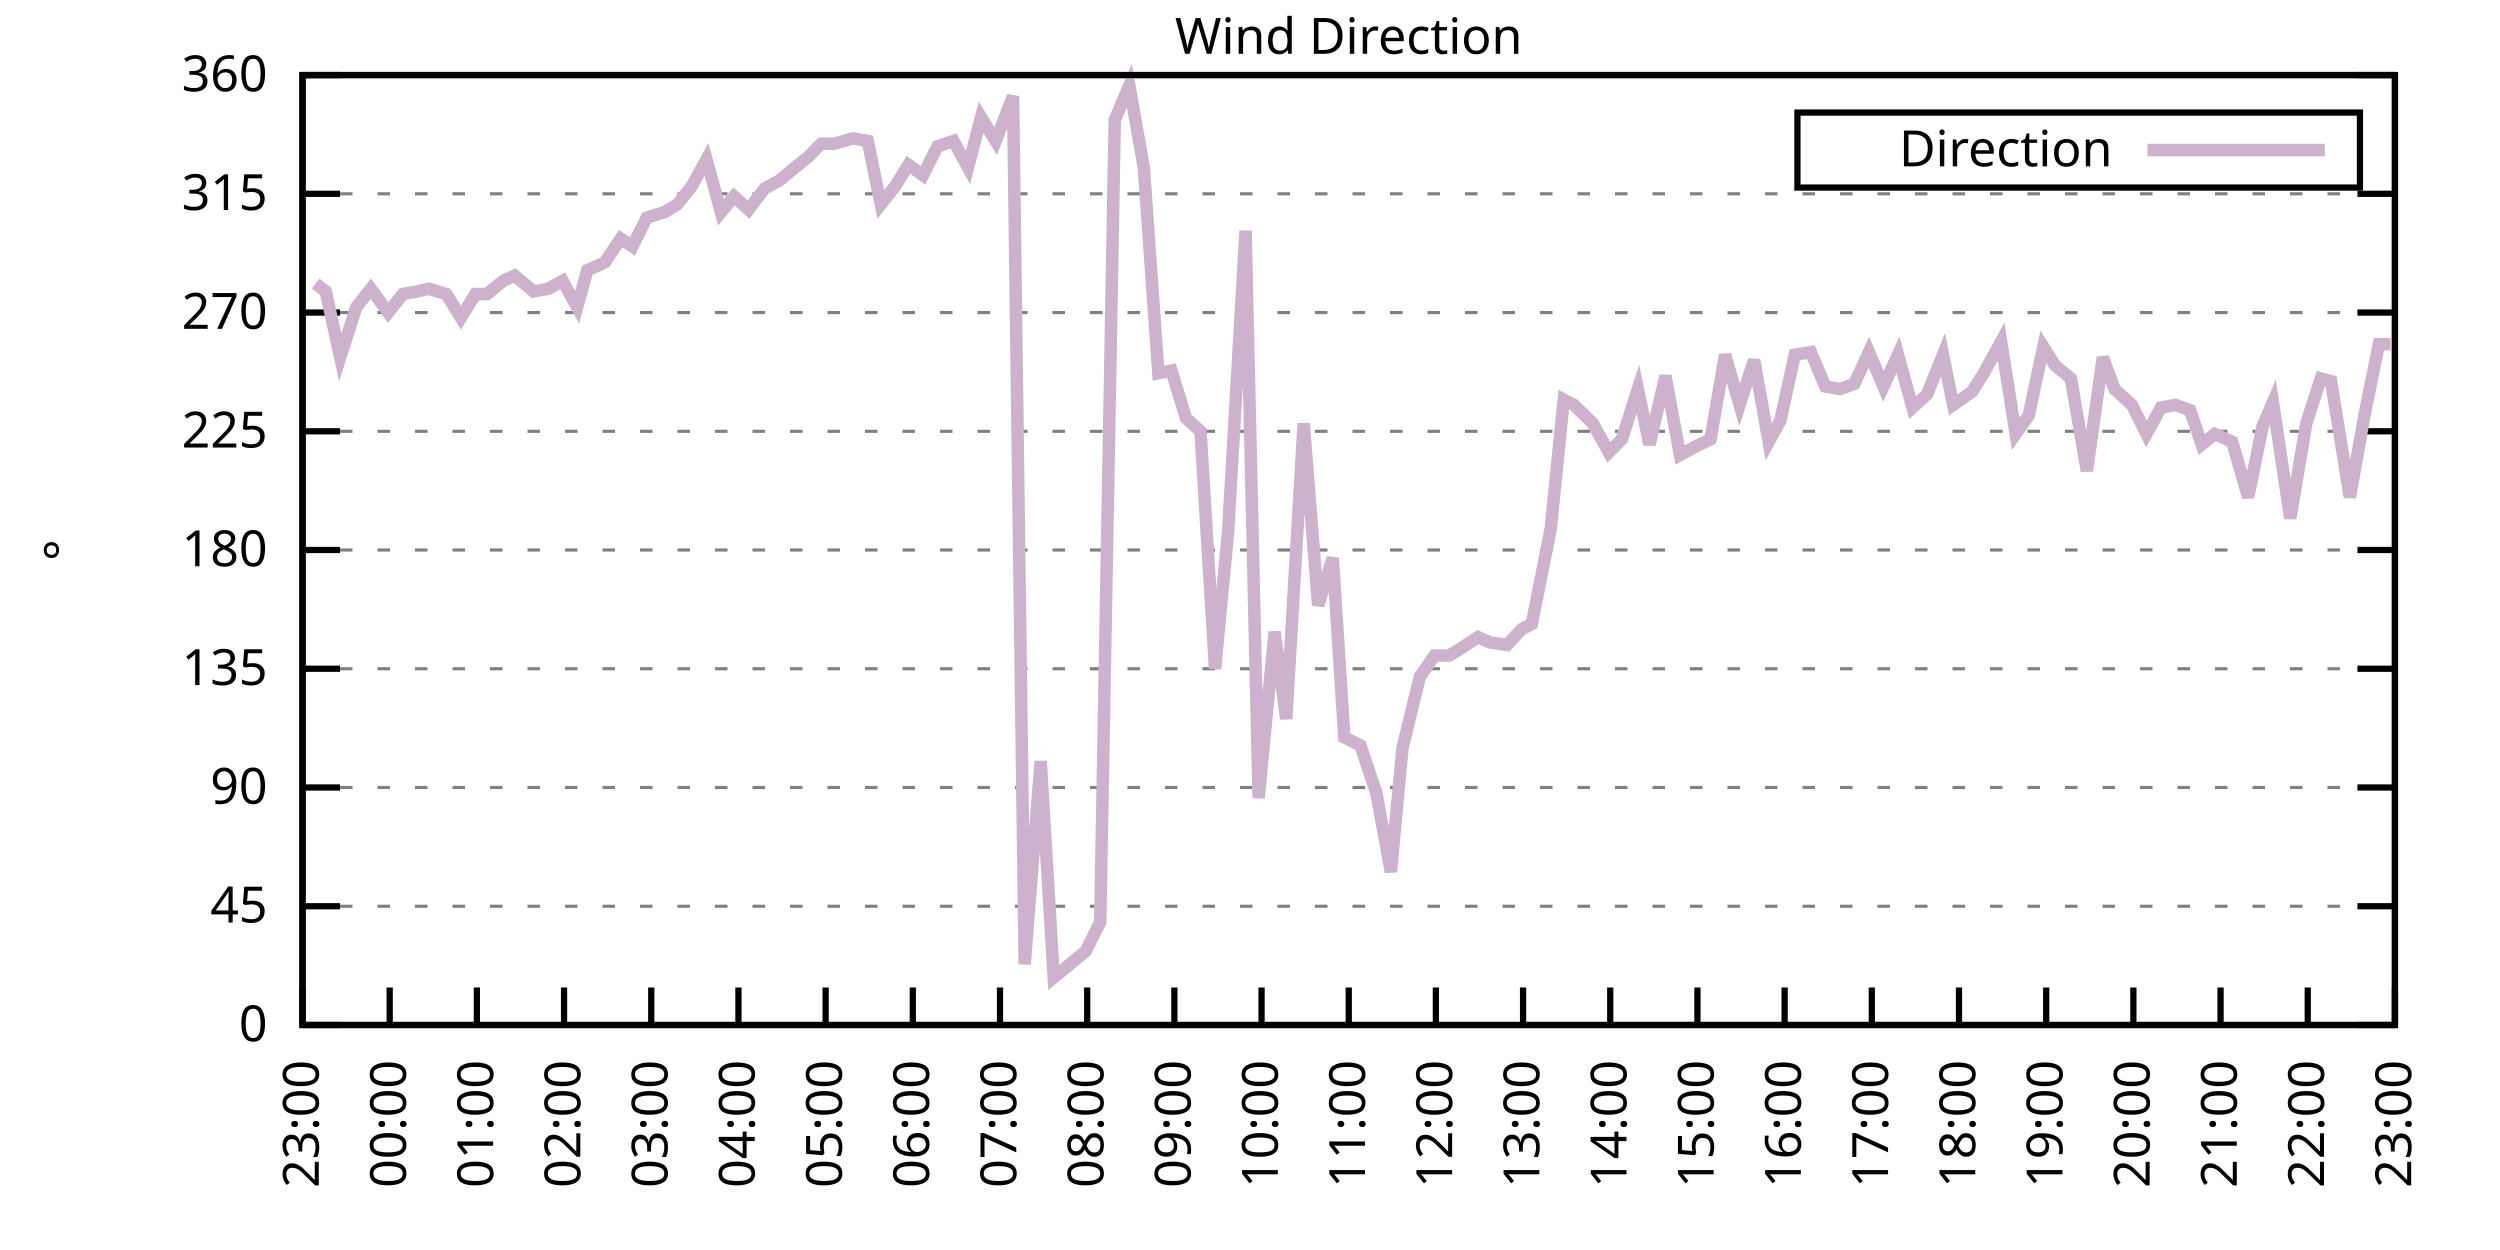
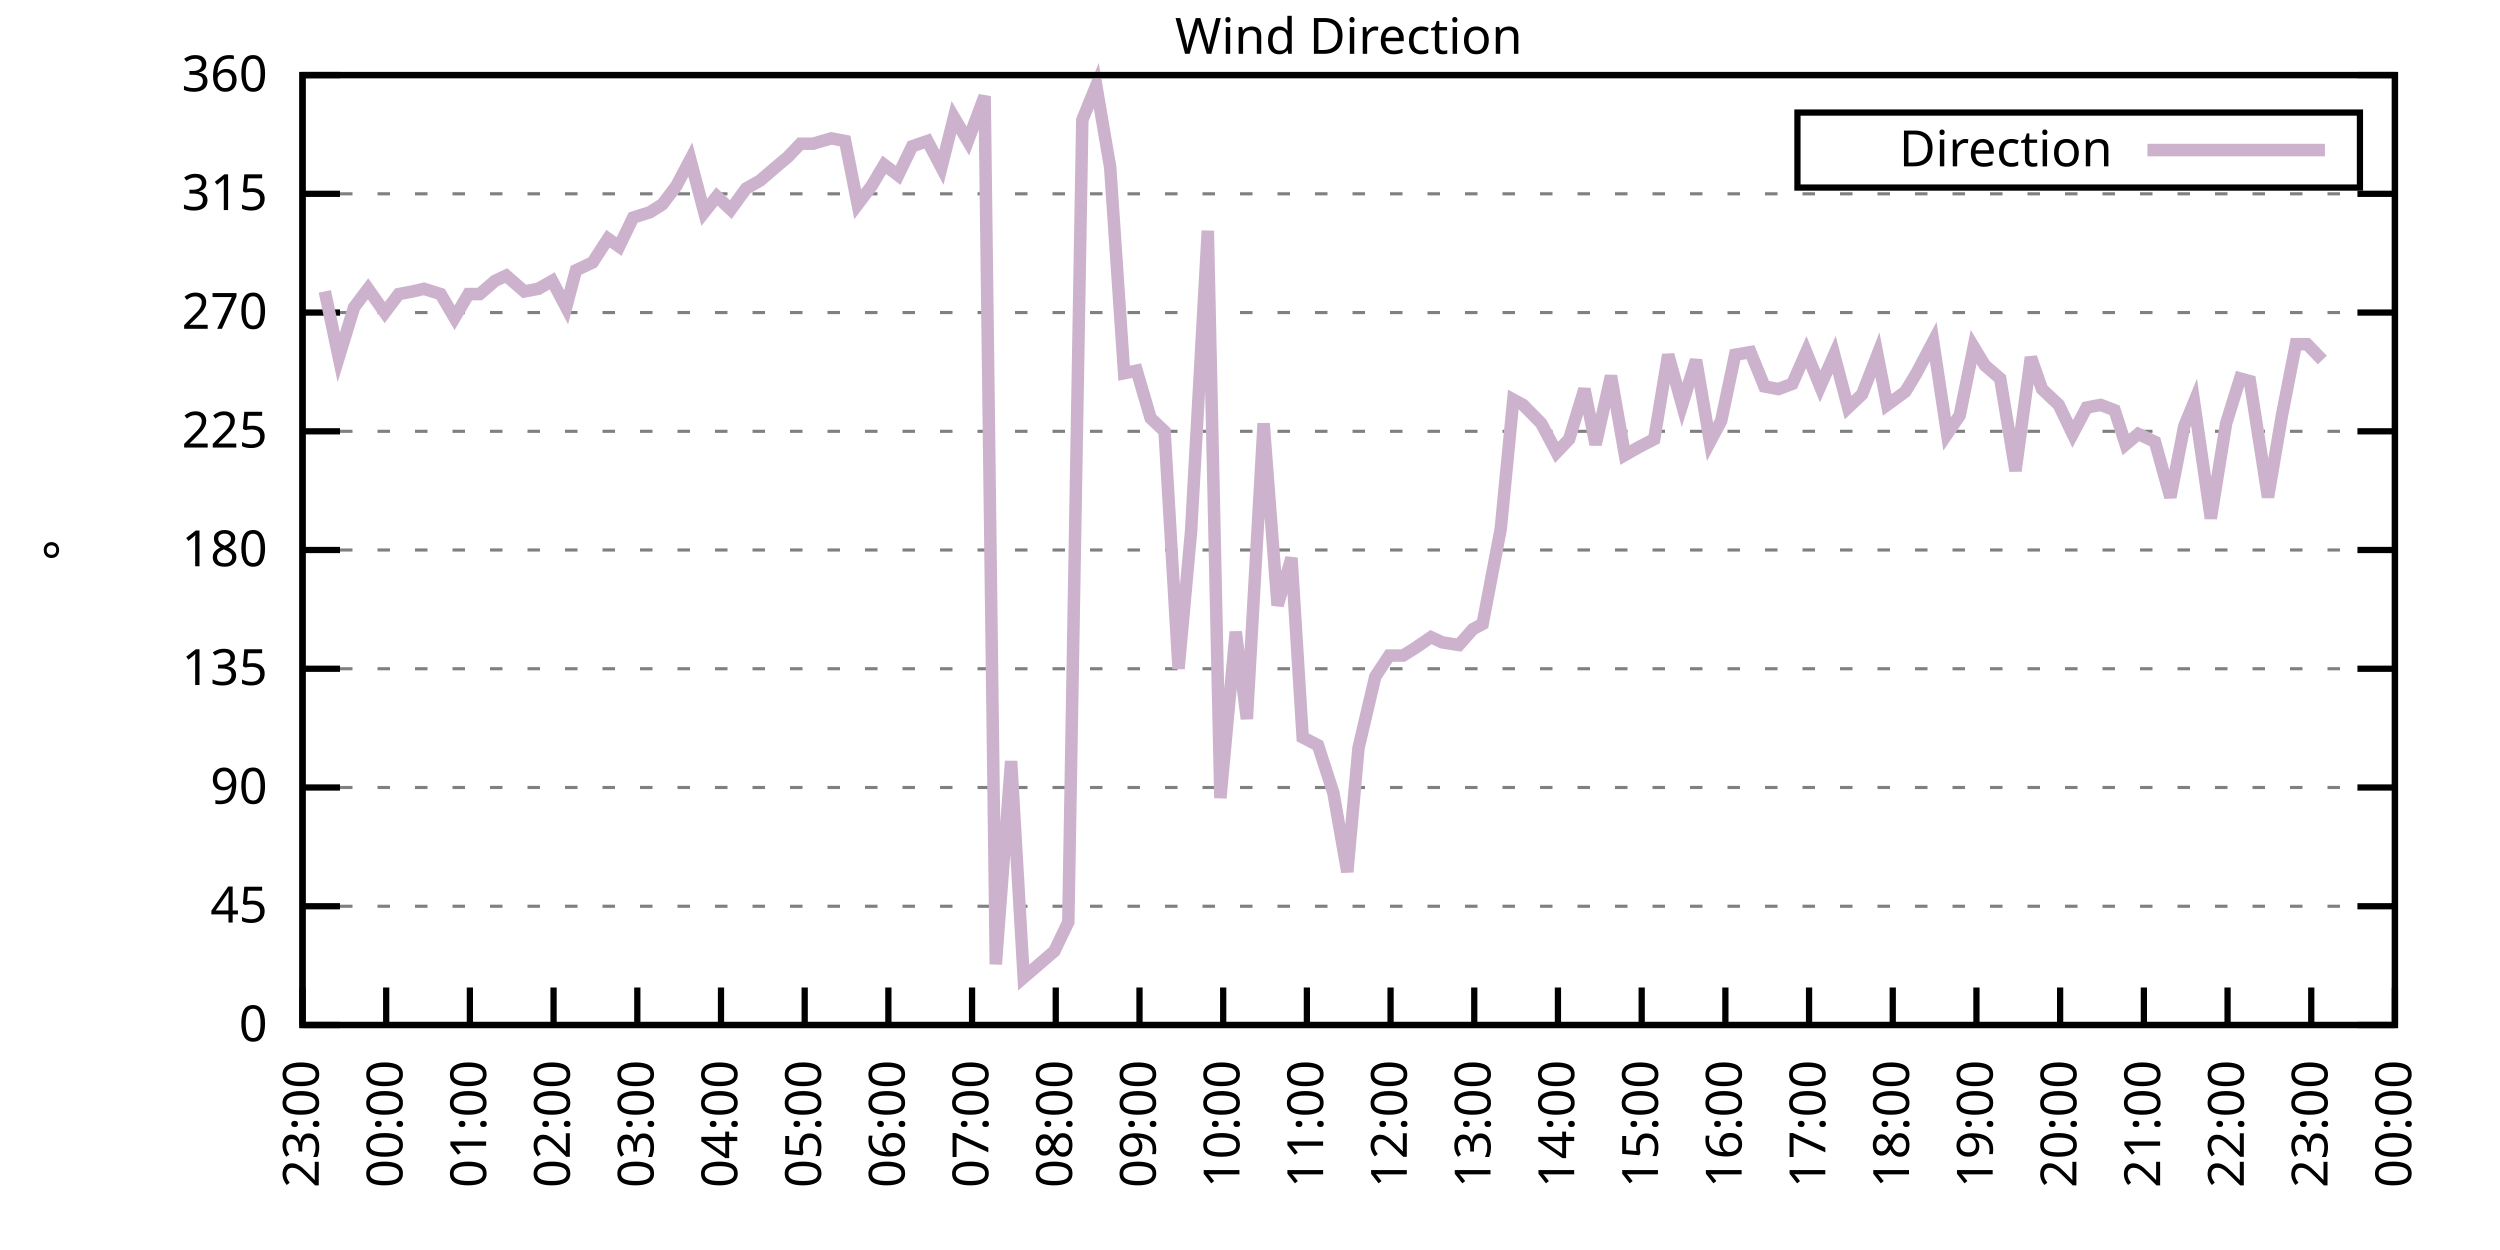
<svg xmlns="http://www.w3.org/2000/svg" xmlns:xlink="http://www.w3.org/1999/xlink" width="400" height="200" viewBox="0 0 400 200">
  <g id="gnuplot_canvas">
    <rect x="0" y="0" width="400" height="200" fill="none" />
    <defs>
      <circle id="gpDot" r="0.5" stroke-width="0.5" stroke="currentColor" />
      <path id="gpPt0" stroke-width="0.333" stroke="currentColor" d="M-1,0 h2 M0,-1 v2" />
      <path id="gpPt1" stroke-width="0.333" stroke="currentColor" d="M-1,-1 L1,1 M1,-1 L-1,1" />
      <path id="gpPt2" stroke-width="0.333" stroke="currentColor" d="M-1,0 L1,0 M0,-1 L0,1 M-1,-1 L1,1 M-1,1 L1,-1" />
      <rect id="gpPt3" stroke-width="0.333" stroke="currentColor" x="-1" y="-1" width="2" height="2" />
      <rect id="gpPt4" stroke-width="0.333" stroke="currentColor" fill="currentColor" x="-1" y="-1" width="2" height="2" />
      <circle id="gpPt5" stroke-width="0.333" stroke="currentColor" cx="0" cy="0" r="1" />
      <use xlink:href="#gpPt5" id="gpPt6" fill="currentColor" stroke="none" />
      <path id="gpPt7" stroke-width="0.333" stroke="currentColor" d="M0,-1.33 L-1.33,0.67 L1.33,0.67 z" />
      <use xlink:href="#gpPt7" id="gpPt8" fill="currentColor" stroke="none" />
      <use xlink:href="#gpPt7" id="gpPt9" stroke="currentColor" transform="rotate(180)" />
      <use xlink:href="#gpPt9" id="gpPt10" fill="currentColor" stroke="none" />
      <use xlink:href="#gpPt3" id="gpPt11" stroke="currentColor" transform="rotate(45)" />
      <use xlink:href="#gpPt11" id="gpPt12" fill="currentColor" stroke="none" />
      <path id="gpPt13" stroke-width="0.333" stroke="currentColor" d="M0,1.330 L1.265,0.411 L0.782,-1.067 L-0.782,-1.076 L-1.265,0.411 z" />
      <use xlink:href="#gpPt13" id="gpPt14" fill="currentColor" stroke="none" />
      <filter id="textbox" filterUnits="objectBoundingBox" x="0" y="0" height="1" width="1">
        <feFlood flood-color="white" flood-opacity="1" result="bgnd" />
        <feComposite in="SourceGraphic" in2="bgnd" operator="atop" />
      </filter>
      <filter id="greybox" filterUnits="objectBoundingBox" x="0" y="0" height="1" width="1">
        <feFlood flood-color="lightgrey" flood-opacity="1" result="grey" />
        <feComposite in="SourceGraphic" in2="grey" operator="atop" />
      </filter>
    </defs>
    <g fill="none" color="white" stroke="currentColor" stroke-width="1.00" stroke-linecap="butt" stroke-linejoin="miter">
</g>
    <g fill="none" color="black" stroke="currentColor" stroke-width="1.00" stroke-linecap="butt" stroke-linejoin="miter">
      <g stroke="none" shape-rendering="crispEdges">
        <polygon fill="rgb(255, 255, 255)" points="48.40,164.00 383.18,164.00 383.18,12.02 48.40,12.02 " />
      </g>
    </g>
    <g fill="none" color="black" stroke="currentColor" stroke-width="1.00" stroke-linecap="butt" stroke-linejoin="miter">
</g>
    <g fill="none" color="black" stroke="black" stroke-width="0.50" stroke-linecap="butt" stroke-linejoin="miter">
</g>
    <g fill="none" color="gray" stroke="currentColor" stroke-width="0.50" stroke-linecap="butt" stroke-linejoin="miter">
      <path stroke="gray" stroke-dasharray="2,4" class="gridline" d="M48.40,164.00 L383.19,164.00  " />
    </g>
    <g fill="none" color="gray" stroke="gray" stroke-width="1.00" stroke-linecap="butt" stroke-linejoin="miter">
</g>
    <g fill="none" color="black" stroke="currentColor" stroke-width="1.00" stroke-linecap="butt" stroke-linejoin="miter">
      <path stroke="black" d="M48.40,164.00 L54.40,164.00 M383.19,164.00 L377.19,164.00  " />
      <g transform="translate(42.80,166.60)" stroke="none" fill="black" font-family="Sans" font-size="8.00" text-anchor="end">
        <text>
          <tspan font-family="Sans"> 0</tspan>
        </text>
      </g>
    </g>
    <g fill="none" color="black" stroke="currentColor" stroke-width="1.00" stroke-linecap="butt" stroke-linejoin="miter">
</g>
    <g fill="none" color="black" stroke="black" stroke-width="0.50" stroke-linecap="butt" stroke-linejoin="miter">
</g>
    <g fill="none" color="gray" stroke="currentColor" stroke-width="0.50" stroke-linecap="butt" stroke-linejoin="miter">
      <path stroke="gray" stroke-dasharray="2,4" class="gridline" d="M48.40,145.00 L383.19,145.00  " />
    </g>
    <g fill="none" color="gray" stroke="gray" stroke-width="1.00" stroke-linecap="butt" stroke-linejoin="miter">
</g>
    <g fill="none" color="black" stroke="currentColor" stroke-width="1.00" stroke-linecap="butt" stroke-linejoin="miter">
      <path stroke="black" d="M48.40,145.00 L54.40,145.00 M383.19,145.00 L377.19,145.00  " />
      <g transform="translate(42.80,147.60)" stroke="none" fill="black" font-family="Sans" font-size="8.00" text-anchor="end">
        <text>
          <tspan font-family="Sans"> 45</tspan>
        </text>
      </g>
    </g>
    <g fill="none" color="black" stroke="currentColor" stroke-width="1.00" stroke-linecap="butt" stroke-linejoin="miter">
</g>
    <g fill="none" color="black" stroke="black" stroke-width="0.50" stroke-linecap="butt" stroke-linejoin="miter">
</g>
    <g fill="none" color="gray" stroke="currentColor" stroke-width="0.50" stroke-linecap="butt" stroke-linejoin="miter">
      <path stroke="gray" stroke-dasharray="2,4" class="gridline" d="M48.40,126.00 L383.19,126.00  " />
    </g>
    <g fill="none" color="gray" stroke="gray" stroke-width="1.00" stroke-linecap="butt" stroke-linejoin="miter">
</g>
    <g fill="none" color="black" stroke="currentColor" stroke-width="1.00" stroke-linecap="butt" stroke-linejoin="miter">
      <path stroke="black" d="M48.40,126.00 L54.40,126.00 M383.19,126.00 L377.19,126.00  " />
      <g transform="translate(42.80,128.60)" stroke="none" fill="black" font-family="Sans" font-size="8.00" text-anchor="end">
        <text>
          <tspan font-family="Sans"> 90</tspan>
        </text>
      </g>
    </g>
    <g fill="none" color="black" stroke="currentColor" stroke-width="1.00" stroke-linecap="butt" stroke-linejoin="miter">
</g>
    <g fill="none" color="black" stroke="black" stroke-width="0.50" stroke-linecap="butt" stroke-linejoin="miter">
</g>
    <g fill="none" color="gray" stroke="currentColor" stroke-width="0.50" stroke-linecap="butt" stroke-linejoin="miter">
      <path stroke="gray" stroke-dasharray="2,4" class="gridline" d="M48.40,107.00 L383.19,107.00  " />
    </g>
    <g fill="none" color="gray" stroke="gray" stroke-width="1.00" stroke-linecap="butt" stroke-linejoin="miter">
</g>
    <g fill="none" color="black" stroke="currentColor" stroke-width="1.00" stroke-linecap="butt" stroke-linejoin="miter">
      <path stroke="black" d="M48.40,107.00 L54.40,107.00 M383.19,107.00 L377.19,107.00  " />
      <g transform="translate(42.80,109.60)" stroke="none" fill="black" font-family="Sans" font-size="8.00" text-anchor="end">
        <text>
          <tspan font-family="Sans"> 135</tspan>
        </text>
      </g>
    </g>
    <g fill="none" color="black" stroke="currentColor" stroke-width="1.00" stroke-linecap="butt" stroke-linejoin="miter">
</g>
    <g fill="none" color="black" stroke="black" stroke-width="0.50" stroke-linecap="butt" stroke-linejoin="miter">
</g>
    <g fill="none" color="gray" stroke="currentColor" stroke-width="0.50" stroke-linecap="butt" stroke-linejoin="miter">
      <path stroke="gray" stroke-dasharray="2,4" class="gridline" d="M48.40,88.00 L383.19,88.00  " />
    </g>
    <g fill="none" color="gray" stroke="gray" stroke-width="1.00" stroke-linecap="butt" stroke-linejoin="miter">
</g>
    <g fill="none" color="black" stroke="currentColor" stroke-width="1.00" stroke-linecap="butt" stroke-linejoin="miter">
      <path stroke="black" d="M48.40,88.00 L54.40,88.00 M383.19,88.00 L377.19,88.00  " />
      <g transform="translate(42.80,90.60)" stroke="none" fill="black" font-family="Sans" font-size="8.00" text-anchor="end">
        <text>
          <tspan font-family="Sans"> 180</tspan>
        </text>
      </g>
    </g>
    <g fill="none" color="black" stroke="currentColor" stroke-width="1.00" stroke-linecap="butt" stroke-linejoin="miter">
</g>
    <g fill="none" color="black" stroke="black" stroke-width="0.50" stroke-linecap="butt" stroke-linejoin="miter">
</g>
    <g fill="none" color="gray" stroke="currentColor" stroke-width="0.50" stroke-linecap="butt" stroke-linejoin="miter">
      <path stroke="gray" stroke-dasharray="2,4" class="gridline" d="M48.40,69.01 L383.19,69.01  " />
    </g>
    <g fill="none" color="gray" stroke="gray" stroke-width="1.00" stroke-linecap="butt" stroke-linejoin="miter">
</g>
    <g fill="none" color="black" stroke="currentColor" stroke-width="1.00" stroke-linecap="butt" stroke-linejoin="miter">
      <path stroke="black" d="M48.40,69.01 L54.40,69.01 M383.19,69.01 L377.19,69.01  " />
      <g transform="translate(42.80,71.61)" stroke="none" fill="black" font-family="Sans" font-size="8.00" text-anchor="end">
        <text>
          <tspan font-family="Sans"> 225</tspan>
        </text>
      </g>
    </g>
    <g fill="none" color="black" stroke="currentColor" stroke-width="1.00" stroke-linecap="butt" stroke-linejoin="miter">
</g>
    <g fill="none" color="black" stroke="black" stroke-width="0.50" stroke-linecap="butt" stroke-linejoin="miter">
</g>
    <g fill="none" color="gray" stroke="currentColor" stroke-width="0.50" stroke-linecap="butt" stroke-linejoin="miter">
      <path stroke="gray" stroke-dasharray="2,4" class="gridline" d="M48.40,50.01 L383.19,50.01  " />
    </g>
    <g fill="none" color="gray" stroke="gray" stroke-width="1.00" stroke-linecap="butt" stroke-linejoin="miter">
</g>
    <g fill="none" color="black" stroke="currentColor" stroke-width="1.00" stroke-linecap="butt" stroke-linejoin="miter">
      <path stroke="black" d="M48.40,50.01 L54.40,50.01 M383.19,50.01 L377.19,50.01  " />
      <g transform="translate(42.80,52.61)" stroke="none" fill="black" font-family="Sans" font-size="8.00" text-anchor="end">
        <text>
          <tspan font-family="Sans"> 270</tspan>
        </text>
      </g>
    </g>
    <g fill="none" color="black" stroke="currentColor" stroke-width="1.00" stroke-linecap="butt" stroke-linejoin="miter">
</g>
    <g fill="none" color="black" stroke="black" stroke-width="0.50" stroke-linecap="butt" stroke-linejoin="miter">
</g>
    <g fill="none" color="gray" stroke="currentColor" stroke-width="0.50" stroke-linecap="butt" stroke-linejoin="miter">
      <path stroke="gray" stroke-dasharray="2,4" class="gridline" d="M48.40,31.01 L383.19,31.01  " />
    </g>
    <g fill="none" color="gray" stroke="gray" stroke-width="1.00" stroke-linecap="butt" stroke-linejoin="miter">
</g>
    <g fill="none" color="black" stroke="currentColor" stroke-width="1.00" stroke-linecap="butt" stroke-linejoin="miter">
      <path stroke="black" d="M48.40,31.01 L54.40,31.01 M383.19,31.01 L377.19,31.01  " />
      <g transform="translate(42.80,33.61)" stroke="none" fill="black" font-family="Sans" font-size="8.00" text-anchor="end">
        <text>
          <tspan font-family="Sans"> 315</tspan>
        </text>
      </g>
    </g>
    <g fill="none" color="black" stroke="currentColor" stroke-width="1.00" stroke-linecap="butt" stroke-linejoin="miter">
</g>
    <g fill="none" color="black" stroke="black" stroke-width="0.50" stroke-linecap="butt" stroke-linejoin="miter">
</g>
    <g fill="none" color="gray" stroke="currentColor" stroke-width="0.50" stroke-linecap="butt" stroke-linejoin="miter">
      <path stroke="gray" stroke-dasharray="2,4" class="gridline" d="M48.40,12.01 L383.19,12.01  " />
    </g>
    <g fill="none" color="gray" stroke="gray" stroke-width="1.00" stroke-linecap="butt" stroke-linejoin="miter">
</g>
    <g fill="none" color="black" stroke="currentColor" stroke-width="1.00" stroke-linecap="butt" stroke-linejoin="miter">
      <path stroke="black" d="M48.40,12.01 L54.40,12.01 M383.19,12.01 L377.19,12.01  " />
      <g transform="translate(42.80,14.61)" stroke="none" fill="black" font-family="Sans" font-size="8.00" text-anchor="end">
        <text>
          <tspan font-family="Sans"> 360</tspan>
        </text>
      </g>
    </g>
    <g fill="none" color="black" stroke="currentColor" stroke-width="1.00" stroke-linecap="butt" stroke-linejoin="miter">
      <path stroke="black" d="M48.40,164.00 L48.40,158.00  " />
      <g transform="translate(51.00,169.60) rotate(270.00)" stroke="none" fill="black" font-family="Sans" font-size="8.00" text-anchor="end">
        <text>
          <tspan font-family="Sans">23:00</tspan>
        </text>
      </g>
    </g>
    <g fill="none" color="black" stroke="currentColor" stroke-width="1.00" stroke-linecap="butt" stroke-linejoin="miter">
-       <path stroke="black" d="M62.35,164.00 L62.35,158.00  " />
-       <g transform="translate(64.95,169.60) rotate(270.00)" stroke="none" fill="black" font-family="Sans" font-size="8.00" text-anchor="end">
+       <path stroke="black" d="M61.79,164.00 L61.79,158.00  " />
+       <g transform="translate(64.39,169.60) rotate(270.00)" stroke="none" fill="black" font-family="Sans" font-size="8.00" text-anchor="end">
        <text>
          <tspan font-family="Sans">00:00</tspan>
        </text>
      </g>
    </g>
    <g fill="none" color="black" stroke="currentColor" stroke-width="1.00" stroke-linecap="butt" stroke-linejoin="miter">
-       <path stroke="black" d="M76.30,164.00 L76.30,158.00  " />
-       <g transform="translate(78.90,169.60) rotate(270.00)" stroke="none" fill="black" font-family="Sans" font-size="8.00" text-anchor="end">
+       <path stroke="black" d="M75.18,164.00 L75.18,158.00  " />
+       <g transform="translate(77.78,169.60) rotate(270.00)" stroke="none" fill="black" font-family="Sans" font-size="8.00" text-anchor="end">
        <text>
          <tspan font-family="Sans">01:00</tspan>
        </text>
      </g>
    </g>
    <g fill="none" color="black" stroke="currentColor" stroke-width="1.00" stroke-linecap="butt" stroke-linejoin="miter">
-       <path stroke="black" d="M90.25,164.00 L90.25,158.00  " />
-       <g transform="translate(92.85,169.60) rotate(270.00)" stroke="none" fill="black" font-family="Sans" font-size="8.00" text-anchor="end">
+       <path stroke="black" d="M88.57,164.00 L88.57,158.00  " />
+       <g transform="translate(91.17,169.60) rotate(270.00)" stroke="none" fill="black" font-family="Sans" font-size="8.00" text-anchor="end">
        <text>
          <tspan font-family="Sans">02:00</tspan>
        </text>
      </g>
    </g>
    <g fill="none" color="black" stroke="currentColor" stroke-width="1.00" stroke-linecap="butt" stroke-linejoin="miter">
-       <path stroke="black" d="M104.20,164.00 L104.20,158.00  " />
-       <g transform="translate(106.80,169.60) rotate(270.00)" stroke="none" fill="black" font-family="Sans" font-size="8.00" text-anchor="end">
+       <path stroke="black" d="M101.97,164.00 L101.97,158.00  " />
+       <g transform="translate(104.57,169.60) rotate(270.00)" stroke="none" fill="black" font-family="Sans" font-size="8.00" text-anchor="end">
        <text>
          <tspan font-family="Sans">03:00</tspan>
        </text>
      </g>
    </g>
    <g fill="none" color="black" stroke="currentColor" stroke-width="1.00" stroke-linecap="butt" stroke-linejoin="miter">
-       <path stroke="black" d="M118.15,164.00 L118.15,158.00  " />
-       <g transform="translate(120.75,169.60) rotate(270.00)" stroke="none" fill="black" font-family="Sans" font-size="8.00" text-anchor="end">
+       <path stroke="black" d="M115.36,164.00 L115.36,158.00  " />
+       <g transform="translate(117.96,169.60) rotate(270.00)" stroke="none" fill="black" font-family="Sans" font-size="8.00" text-anchor="end">
        <text>
          <tspan font-family="Sans">04:00</tspan>
        </text>
      </g>
    </g>
    <g fill="none" color="black" stroke="currentColor" stroke-width="1.00" stroke-linecap="butt" stroke-linejoin="miter">
-       <path stroke="black" d="M132.10,164.00 L132.10,158.00  " />
-       <g transform="translate(134.70,169.60) rotate(270.00)" stroke="none" fill="black" font-family="Sans" font-size="8.00" text-anchor="end">
+       <path stroke="black" d="M128.75,164.00 L128.75,158.00  " />
+       <g transform="translate(131.35,169.60) rotate(270.00)" stroke="none" fill="black" font-family="Sans" font-size="8.00" text-anchor="end">
        <text>
          <tspan font-family="Sans">05:00</tspan>
        </text>
      </g>
    </g>
    <g fill="none" color="black" stroke="currentColor" stroke-width="1.00" stroke-linecap="butt" stroke-linejoin="miter">
-       <path stroke="black" d="M146.05,164.00 L146.05,158.00  " />
-       <g transform="translate(148.65,169.60) rotate(270.00)" stroke="none" fill="black" font-family="Sans" font-size="8.00" text-anchor="end">
+       <path stroke="black" d="M142.14,164.00 L142.14,158.00  " />
+       <g transform="translate(144.74,169.60) rotate(270.00)" stroke="none" fill="black" font-family="Sans" font-size="8.00" text-anchor="end">
        <text>
          <tspan font-family="Sans">06:00</tspan>
        </text>
      </g>
    </g>
    <g fill="none" color="black" stroke="currentColor" stroke-width="1.00" stroke-linecap="butt" stroke-linejoin="miter">
-       <path stroke="black" d="M160.00,164.00 L160.00,158.00  " />
-       <g transform="translate(162.60,169.60) rotate(270.00)" stroke="none" fill="black" font-family="Sans" font-size="8.00" text-anchor="end">
+       <path stroke="black" d="M155.53,164.00 L155.53,158.00  " />
+       <g transform="translate(158.13,169.60) rotate(270.00)" stroke="none" fill="black" font-family="Sans" font-size="8.00" text-anchor="end">
        <text>
          <tspan font-family="Sans">07:00</tspan>
        </text>
      </g>
    </g>
    <g fill="none" color="black" stroke="currentColor" stroke-width="1.00" stroke-linecap="butt" stroke-linejoin="miter">
-       <path stroke="black" d="M173.95,164.00 L173.95,158.00  " />
-       <g transform="translate(176.55,169.60) rotate(270.00)" stroke="none" fill="black" font-family="Sans" font-size="8.00" text-anchor="end">
+       <path stroke="black" d="M168.92,164.00 L168.92,158.00  " />
+       <g transform="translate(171.52,169.60) rotate(270.00)" stroke="none" fill="black" font-family="Sans" font-size="8.00" text-anchor="end">
        <text>
          <tspan font-family="Sans">08:00</tspan>
        </text>
      </g>
    </g>
    <g fill="none" color="black" stroke="currentColor" stroke-width="1.00" stroke-linecap="butt" stroke-linejoin="miter">
-       <path stroke="black" d="M187.90,164.00 L187.90,158.00  " />
-       <g transform="translate(190.50,169.60) rotate(270.00)" stroke="none" fill="black" font-family="Sans" font-size="8.00" text-anchor="end">
+       <path stroke="black" d="M182.32,164.00 L182.32,158.00  " />
+       <g transform="translate(184.92,169.60) rotate(270.00)" stroke="none" fill="black" font-family="Sans" font-size="8.00" text-anchor="end">
        <text>
          <tspan font-family="Sans">09:00</tspan>
        </text>
      </g>
    </g>
    <g fill="none" color="black" stroke="currentColor" stroke-width="1.00" stroke-linecap="butt" stroke-linejoin="miter">
-       <path stroke="black" d="M201.85,164.00 L201.85,158.00  " />
-       <g transform="translate(204.45,169.60) rotate(270.00)" stroke="none" fill="black" font-family="Sans" font-size="8.00" text-anchor="end">
+       <path stroke="black" d="M195.71,164.00 L195.71,158.00  " />
+       <g transform="translate(198.31,169.60) rotate(270.00)" stroke="none" fill="black" font-family="Sans" font-size="8.00" text-anchor="end">
        <text>
          <tspan font-family="Sans">10:00</tspan>
        </text>
      </g>
    </g>
    <g fill="none" color="black" stroke="currentColor" stroke-width="1.00" stroke-linecap="butt" stroke-linejoin="miter">
-       <path stroke="black" d="M215.80,164.00 L215.80,158.00  " />
-       <g transform="translate(218.40,169.60) rotate(270.00)" stroke="none" fill="black" font-family="Sans" font-size="8.00" text-anchor="end">
+       <path stroke="black" d="M209.10,164.00 L209.10,158.00  " />
+       <g transform="translate(211.70,169.60) rotate(270.00)" stroke="none" fill="black" font-family="Sans" font-size="8.00" text-anchor="end">
        <text>
          <tspan font-family="Sans">11:00</tspan>
        </text>
      </g>
    </g>
    <g fill="none" color="black" stroke="currentColor" stroke-width="1.00" stroke-linecap="butt" stroke-linejoin="miter">
-       <path stroke="black" d="M229.74,164.00 L229.74,158.00  " />
-       <g transform="translate(232.34,169.60) rotate(270.00)" stroke="none" fill="black" font-family="Sans" font-size="8.00" text-anchor="end">
+       <path stroke="black" d="M222.49,164.00 L222.49,158.00  " />
+       <g transform="translate(225.09,169.60) rotate(270.00)" stroke="none" fill="black" font-family="Sans" font-size="8.00" text-anchor="end">
        <text>
          <tspan font-family="Sans">12:00</tspan>
        </text>
      </g>
    </g>
    <g fill="none" color="black" stroke="currentColor" stroke-width="1.00" stroke-linecap="butt" stroke-linejoin="miter">
-       <path stroke="black" d="M243.69,164.00 L243.69,158.00  " />
-       <g transform="translate(246.29,169.60) rotate(270.00)" stroke="none" fill="black" font-family="Sans" font-size="8.00" text-anchor="end">
+       <path stroke="black" d="M235.88,164.00 L235.88,158.00  " />
+       <g transform="translate(238.48,169.60) rotate(270.00)" stroke="none" fill="black" font-family="Sans" font-size="8.00" text-anchor="end">
        <text>
          <tspan font-family="Sans">13:00</tspan>
        </text>
      </g>
    </g>
    <g fill="none" color="black" stroke="currentColor" stroke-width="1.00" stroke-linecap="butt" stroke-linejoin="miter">
-       <path stroke="black" d="M257.64,164.00 L257.64,158.00  " />
-       <g transform="translate(260.24,169.60) rotate(270.00)" stroke="none" fill="black" font-family="Sans" font-size="8.00" text-anchor="end">
+       <path stroke="black" d="M249.27,164.00 L249.27,158.00  " />
+       <g transform="translate(251.87,169.60) rotate(270.00)" stroke="none" fill="black" font-family="Sans" font-size="8.00" text-anchor="end">
        <text>
          <tspan font-family="Sans">14:00</tspan>
        </text>
      </g>
    </g>
    <g fill="none" color="black" stroke="currentColor" stroke-width="1.00" stroke-linecap="butt" stroke-linejoin="miter">
-       <path stroke="black" d="M271.59,164.00 L271.59,158.00  " />
-       <g transform="translate(274.19,169.60) rotate(270.00)" stroke="none" fill="black" font-family="Sans" font-size="8.00" text-anchor="end">
+       <path stroke="black" d="M262.67,164.00 L262.67,158.00  " />
+       <g transform="translate(265.27,169.60) rotate(270.00)" stroke="none" fill="black" font-family="Sans" font-size="8.00" text-anchor="end">
        <text>
          <tspan font-family="Sans">15:00</tspan>
        </text>
      </g>
    </g>
    <g fill="none" color="black" stroke="currentColor" stroke-width="1.00" stroke-linecap="butt" stroke-linejoin="miter">
-       <path stroke="black" d="M285.54,164.00 L285.54,158.00  " />
-       <g transform="translate(288.14,169.60) rotate(270.00)" stroke="none" fill="black" font-family="Sans" font-size="8.00" text-anchor="end">
+       <path stroke="black" d="M276.06,164.00 L276.06,158.00  " />
+       <g transform="translate(278.66,169.60) rotate(270.00)" stroke="none" fill="black" font-family="Sans" font-size="8.00" text-anchor="end">
        <text>
          <tspan font-family="Sans">16:00</tspan>
        </text>
      </g>
    </g>
    <g fill="none" color="black" stroke="currentColor" stroke-width="1.00" stroke-linecap="butt" stroke-linejoin="miter">
-       <path stroke="black" d="M299.49,164.00 L299.49,158.00  " />
-       <g transform="translate(302.09,169.60) rotate(270.00)" stroke="none" fill="black" font-family="Sans" font-size="8.00" text-anchor="end">
+       <path stroke="black" d="M289.45,164.00 L289.45,158.00  " />
+       <g transform="translate(292.05,169.60) rotate(270.00)" stroke="none" fill="black" font-family="Sans" font-size="8.00" text-anchor="end">
        <text>
          <tspan font-family="Sans">17:00</tspan>
        </text>
      </g>
    </g>
    <g fill="none" color="black" stroke="currentColor" stroke-width="1.00" stroke-linecap="butt" stroke-linejoin="miter">
-       <path stroke="black" d="M313.44,164.00 L313.44,158.00  " />
-       <g transform="translate(316.04,169.60) rotate(270.00)" stroke="none" fill="black" font-family="Sans" font-size="8.00" text-anchor="end">
+       <path stroke="black" d="M302.84,164.00 L302.84,158.00  " />
+       <g transform="translate(305.44,169.60) rotate(270.00)" stroke="none" fill="black" font-family="Sans" font-size="8.00" text-anchor="end">
        <text>
          <tspan font-family="Sans">18:00</tspan>
        </text>
      </g>
    </g>
    <g fill="none" color="black" stroke="currentColor" stroke-width="1.00" stroke-linecap="butt" stroke-linejoin="miter">
-       <path stroke="black" d="M327.39,164.00 L327.39,158.00  " />
-       <g transform="translate(329.99,169.60) rotate(270.00)" stroke="none" fill="black" font-family="Sans" font-size="8.00" text-anchor="end">
+       <path stroke="black" d="M316.23,164.00 L316.23,158.00  " />
+       <g transform="translate(318.83,169.60) rotate(270.00)" stroke="none" fill="black" font-family="Sans" font-size="8.00" text-anchor="end">
        <text>
          <tspan font-family="Sans">19:00</tspan>
        </text>
      </g>
    </g>
    <g fill="none" color="black" stroke="currentColor" stroke-width="1.00" stroke-linecap="butt" stroke-linejoin="miter">
-       <path stroke="black" d="M341.34,164.00 L341.34,158.00  " />
-       <g transform="translate(343.94,169.60) rotate(270.00)" stroke="none" fill="black" font-family="Sans" font-size="8.00" text-anchor="end">
+       <path stroke="black" d="M329.62,164.00 L329.62,158.00  " />
+       <g transform="translate(332.22,169.60) rotate(270.00)" stroke="none" fill="black" font-family="Sans" font-size="8.00" text-anchor="end">
        <text>
          <tspan font-family="Sans">20:00</tspan>
        </text>
      </g>
    </g>
    <g fill="none" color="black" stroke="currentColor" stroke-width="1.00" stroke-linecap="butt" stroke-linejoin="miter">
-       <path stroke="black" d="M355.29,164.00 L355.29,158.00  " />
-       <g transform="translate(357.89,169.60) rotate(270.00)" stroke="none" fill="black" font-family="Sans" font-size="8.00" text-anchor="end">
+       <path stroke="black" d="M343.02,164.00 L343.02,158.00  " />
+       <g transform="translate(345.62,169.60) rotate(270.00)" stroke="none" fill="black" font-family="Sans" font-size="8.00" text-anchor="end">
        <text>
          <tspan font-family="Sans">21:00</tspan>
        </text>
      </g>
    </g>
    <g fill="none" color="black" stroke="currentColor" stroke-width="1.00" stroke-linecap="butt" stroke-linejoin="miter">
-       <path stroke="black" d="M369.24,164.00 L369.24,158.00  " />
-       <g transform="translate(371.84,169.60) rotate(270.00)" stroke="none" fill="black" font-family="Sans" font-size="8.00" text-anchor="end">
+       <path stroke="black" d="M356.41,164.00 L356.41,158.00  " />
+       <g transform="translate(359.01,169.60) rotate(270.00)" stroke="none" fill="black" font-family="Sans" font-size="8.00" text-anchor="end">
        <text>
          <tspan font-family="Sans">22:00</tspan>
+         </text>
+       </g>
+     </g>
+     <g fill="none" color="black" stroke="currentColor" stroke-width="1.00" stroke-linecap="butt" stroke-linejoin="miter">
+       <path stroke="black" d="M369.80,164.00 L369.80,158.00  " />
+       <g transform="translate(372.40,169.60) rotate(270.00)" stroke="none" fill="black" font-family="Sans" font-size="8.00" text-anchor="end">
+         <text>
+           <tspan font-family="Sans">23:00</tspan>
        </text>
      </g>
    </g>
    <g fill="none" color="black" stroke="currentColor" stroke-width="1.00" stroke-linecap="butt" stroke-linejoin="miter">
      <path stroke="black" d="M383.19,164.00 L383.19,158.00  " />
      <g transform="translate(385.79,169.60) rotate(270.00)" stroke="none" fill="black" font-family="Sans" font-size="8.00" text-anchor="end">
        <text>
-           <tspan font-family="Sans">23:00</tspan>
+           <tspan font-family="Sans">00:00</tspan>
        </text>
      </g>
    </g>
    <g fill="none" color="black" stroke="currentColor" stroke-width="1.00" stroke-linecap="butt" stroke-linejoin="miter">
</g>
    <g fill="none" color="black" stroke="currentColor" stroke-width="1.00" stroke-linecap="butt" stroke-linejoin="miter">
      <path stroke="black" d="M48.40,12.01 L48.40,164.00 L383.19,164.00 L383.19,12.01 L48.40,12.01 Z  " />
    </g>
    <g fill="none" color="black" stroke="currentColor" stroke-width="1.00" stroke-linecap="butt" stroke-linejoin="miter">
</g>
    <g fill="none" color="black" stroke="currentColor" stroke-width="1.00" stroke-linecap="butt" stroke-linejoin="miter">
      <path stroke="black" d="M287.59,30.01 L287.59,18.01 L377.59,18.01 L377.59,30.01 L287.59,30.01 Z  " />
    </g>
    <g id="Wind_direction_plot_1">
      <g fill="none" color="white" stroke="black" stroke-width="2.00" stroke-linecap="butt" stroke-linejoin="miter">
</g>
      <g fill="none" color="black" stroke="currentColor" stroke-width="2.00" stroke-linecap="butt" stroke-linejoin="miter">
        <g transform="translate(337.99,26.61)" stroke="none" fill="black" font-family="Sans" font-size="8.00" text-anchor="end">
          <text>
            <tspan font-family="Sans">Direction</tspan>
          </text>
        </g>
      </g>
      <g fill="none" color="black" stroke="currentColor" stroke-width="2.00" stroke-linecap="butt" stroke-linejoin="miter">
-         <path stroke="rgb(204, 178, 204)" d="M343.59,24.01 L371.99,24.01 M50.49,45.36 L52.12,46.63 L54.44,57.18 L57.00,49.16 L59.33,46.21 L62.12,50.01   L64.44,47.05 L66.77,46.63 L68.63,46.21 L71.42,47.05 L73.74,50.85 L76.07,47.05 L77.93,47.05 L80.48,44.94   L82.34,44.10 L85.37,46.63 L87.69,46.21 L90.02,44.94 L92.34,49.16 L93.97,43.25 L96.76,41.99 L99.32,38.19   L101.18,39.45 L103.50,34.81 L106.29,33.96 L108.38,32.70 L110.71,29.74 L113.03,25.52 L115.36,33.96 L117.45,31.43   L119.78,33.54 L122.33,30.16 L124.66,28.90 L127.22,26.79 L129.31,25.10 L131.40,22.99 L133.49,22.99 L136.51,22.14   L138.84,22.56 L140.93,32.70 L143.26,29.74 L145.35,26.36 L147.67,28.05 L150.00,23.41 L152.56,22.56 L154.88,26.79   L156.97,18.77 L159.30,22.56 L162.09,15.39 L163.95,154.29 L166.51,121.78 L168.60,156.40 L171.16,154.29 L173.71,152.18   L176.04,147.53 L178.36,19.19 L180.69,13.70 L183.01,26.79 L185.34,59.72 L187.43,59.30 L189.76,66.90 L192.08,69.01   L194.41,107.00 L196.50,85.05 L199.29,36.92 L201.38,127.69 L203.94,101.09 L205.80,115.03 L208.59,67.74 L210.91,96.87   L213.24,89.27 L215.10,117.98 L217.65,119.25 L220.21,126.85 L222.54,139.51 L224.40,119.67 L227.19,108.27 L229.51,104.89   L231.84,104.89 L233.93,103.63 L236.49,101.94 L238.35,102.78 L241.14,103.20 L243.46,100.67 L245.09,99.83 L248.11,84.63   L250.20,63.94 L251.83,64.78 L254.85,67.74 L257.41,72.38 L259.50,70.27 L262.06,62.25 L263.92,71.12 L266.48,60.14   L268.80,72.81 L271.13,71.54 L273.69,70.27 L276.01,56.76 L278.34,64.78 L280.66,57.61 L282.99,70.70 L284.85,67.32   L287.17,56.76 L289.73,56.34 L292.05,61.83 L294.38,62.25 L296.70,61.41 L299.03,56.34 L301.35,61.83 L303.68,56.76   L306.00,65.21 L308.33,63.10 L310.88,56.76 L312.51,64.78 L315.53,62.67 L317.39,59.72 L320.18,54.65 L322.51,69.43   L324.60,66.47 L326.93,55.50 L328.79,58.45 L331.34,60.56 L333.90,75.34 L336.46,57.18 L338.32,62.25 L341.11,64.78   L343.43,69.43 L345.76,65.21 L348.08,64.78 L350.41,65.63 L352.27,71.12 L354.36,69.43 L357.15,70.70 L359.71,79.56   L362.03,68.16 L363.66,64.36 L366.45,82.94 L369.01,67.74 L371.33,60.56 L372.96,60.98 L375.98,79.56 L378.31,66.47   L380.63,55.07 L382.49,55.07  " />
+         <path stroke="rgb(204, 178, 204)" d="M343.59,24.01 L371.99,24.01 M51.97,46.63 L54.20,57.18 L56.66,49.16 L58.89,46.21 L61.57,50.01 L63.80,47.05   L66.03,46.63 L67.82,46.21 L70.50,47.05 L72.73,50.85 L74.96,47.05 L76.75,47.05 L79.20,44.94 L80.99,44.10   L83.89,46.63 L86.12,46.21 L88.35,44.94 L90.58,49.16 L92.15,43.25 L94.82,41.99 L97.28,38.19 L99.06,39.45   L101.30,34.81 L103.98,33.96 L105.98,32.70 L108.22,29.74 L110.45,25.52 L112.68,33.96 L114.69,31.43 L116.92,33.54   L119.38,30.16 L121.61,28.90 L124.06,26.79 L126.07,25.10 L128.08,22.99 L130.09,22.99 L132.99,22.14 L135.22,22.56   L137.23,32.70 L139.46,29.74 L141.47,26.36 L143.70,28.05 L145.94,23.41 L148.39,22.56 L150.62,26.79 L152.63,18.77   L154.86,22.56 L157.54,15.39 L159.33,154.29 L161.78,121.78 L163.79,156.40 L166.25,154.29 L168.70,152.18 L170.93,147.53   L173.17,19.19 L175.40,13.70 L177.63,26.79 L179.86,59.72 L181.87,59.30 L184.10,66.90 L186.33,69.01 L188.57,107.00   L190.57,85.05 L193.25,36.92 L195.26,127.69 L197.72,101.09 L199.50,115.03 L202.18,67.74 L204.41,96.87 L206.64,89.27   L208.43,117.98 L210.88,119.25 L213.34,126.85 L215.57,139.51 L217.36,119.67 L220.04,108.27 L222.27,104.89 L224.50,104.89   L226.51,103.63 L228.96,101.94 L230.75,102.78 L233.43,103.20 L235.66,100.67 L237.22,99.83 L240.12,84.63 L242.13,63.94   L243.69,64.78 L246.60,67.74 L249.05,72.38 L251.06,70.27 L253.51,62.25 L255.30,71.12 L257.76,60.14 L259.99,72.81   L262.22,71.54 L264.67,70.27 L266.91,56.76 L269.14,64.78 L271.37,57.61 L273.60,70.70 L275.39,67.32 L277.62,56.76   L280.07,56.34 L282.31,61.83 L284.54,62.25 L286.77,61.41 L289.00,56.34 L291.23,61.83 L293.47,56.76 L295.70,65.21   L297.93,63.10 L300.39,56.76 L301.95,64.78 L304.85,62.67 L306.63,59.72 L309.31,54.65 L311.54,69.43 L313.55,66.47   L315.79,55.50 L317.57,58.45 L320.03,60.56 L322.48,75.34 L324.94,57.18 L326.72,62.25 L329.40,64.78 L331.63,69.43   L333.86,65.21 L336.10,64.78 L338.33,65.63 L340.11,71.12 L342.12,69.43 L344.80,70.70 L347.26,79.56 L349.49,68.16   L351.05,64.36 L353.73,82.94 L356.18,67.74 L358.42,60.56 L359.98,60.98 L362.88,79.56 L365.11,66.47 L367.34,55.07   L369.13,55.07 L371.58,57.61  " />
      </g>
    </g>
    <g fill="none" color="black" stroke="currentColor" stroke-width="2.00" stroke-linecap="butt" stroke-linejoin="miter">
</g>
    <g fill="none" color="black" stroke="black" stroke-width="1.00" stroke-linecap="butt" stroke-linejoin="miter">
</g>
    <g fill="none" color="black" stroke="currentColor" stroke-width="1.00" stroke-linecap="butt" stroke-linejoin="miter">
      <path stroke="black" d="M48.40,12.01 L48.40,164.00 L383.19,164.00 L383.19,12.01 L48.40,12.01 Z  " />
      <g transform="translate(12.80,88.01) rotate(270.00)" stroke="none" fill="black" font-family="Sans" font-size="8.00" text-anchor="middle">
        <text>
          <tspan font-family="Sans">°</tspan>
        </text>
      </g>
    </g>
    <g fill="none" color="black" stroke="currentColor" stroke-width="1.00" stroke-linecap="butt" stroke-linejoin="miter">
</g>
    <g fill="none" color="black" stroke="currentColor" stroke-width="1.00" stroke-linecap="butt" stroke-linejoin="miter">
      <g transform="translate(215.79,8.61)" stroke="none" fill="black" font-family="Sans" font-size="8.00" text-anchor="middle">
        <text>
          <tspan font-family="Sans">Wind Direction</tspan>
        </text>
      </g>
    </g>
    <g fill="none" color="black" stroke="currentColor" stroke-width="1.00" stroke-linecap="butt" stroke-linejoin="miter">
</g>
  </g>
</svg>
